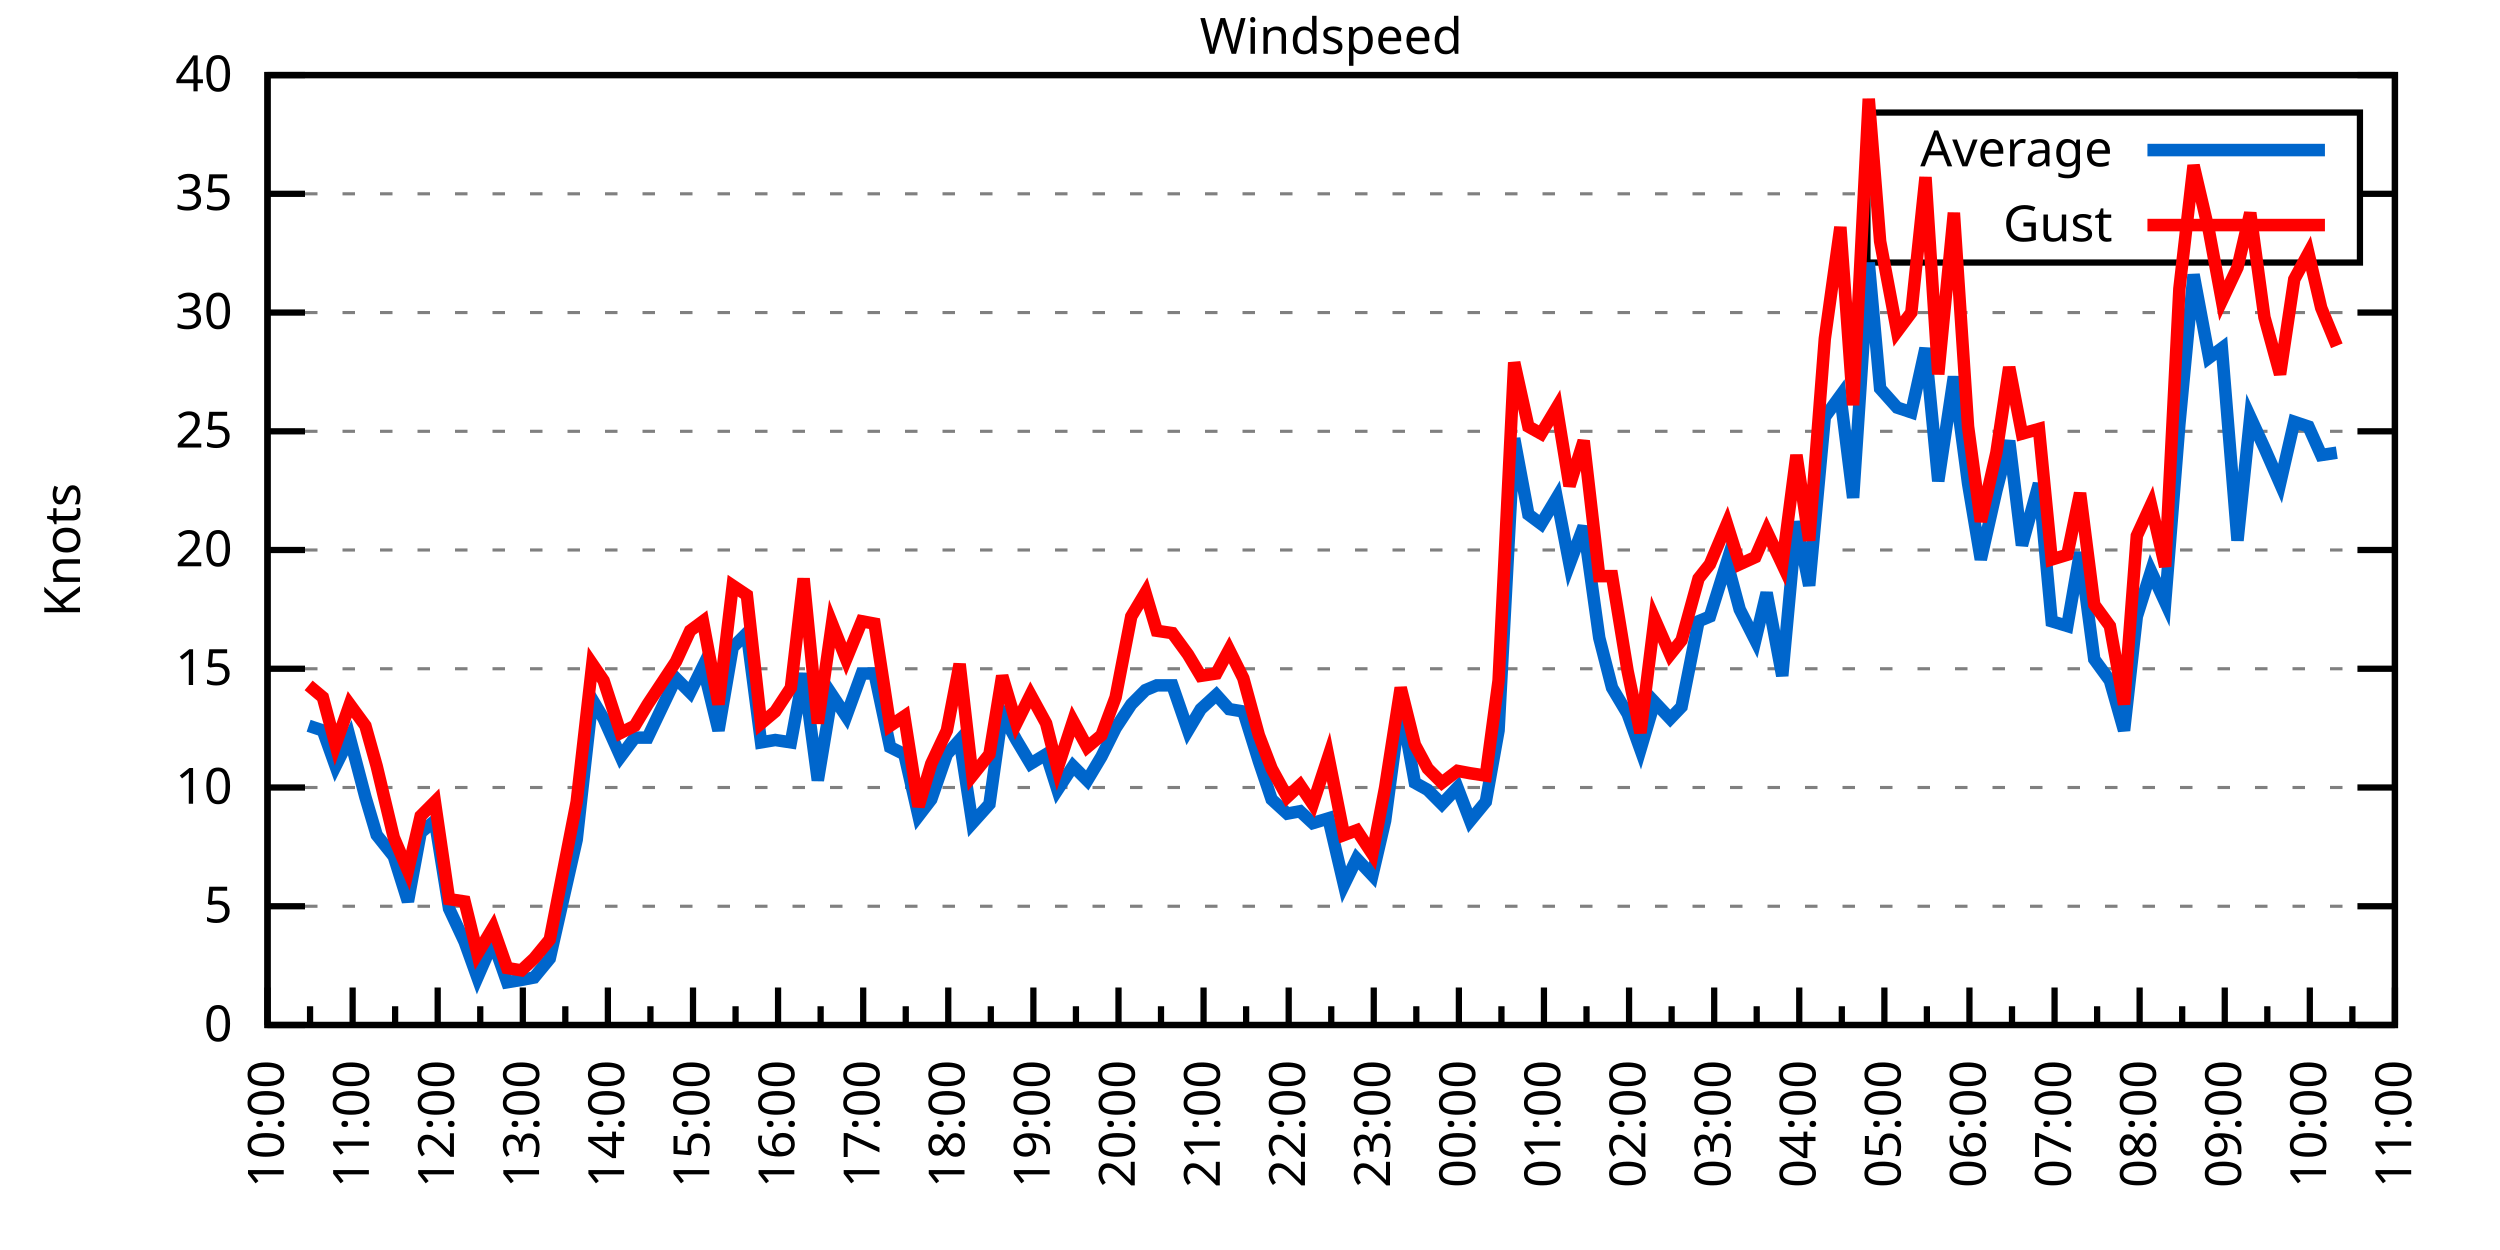
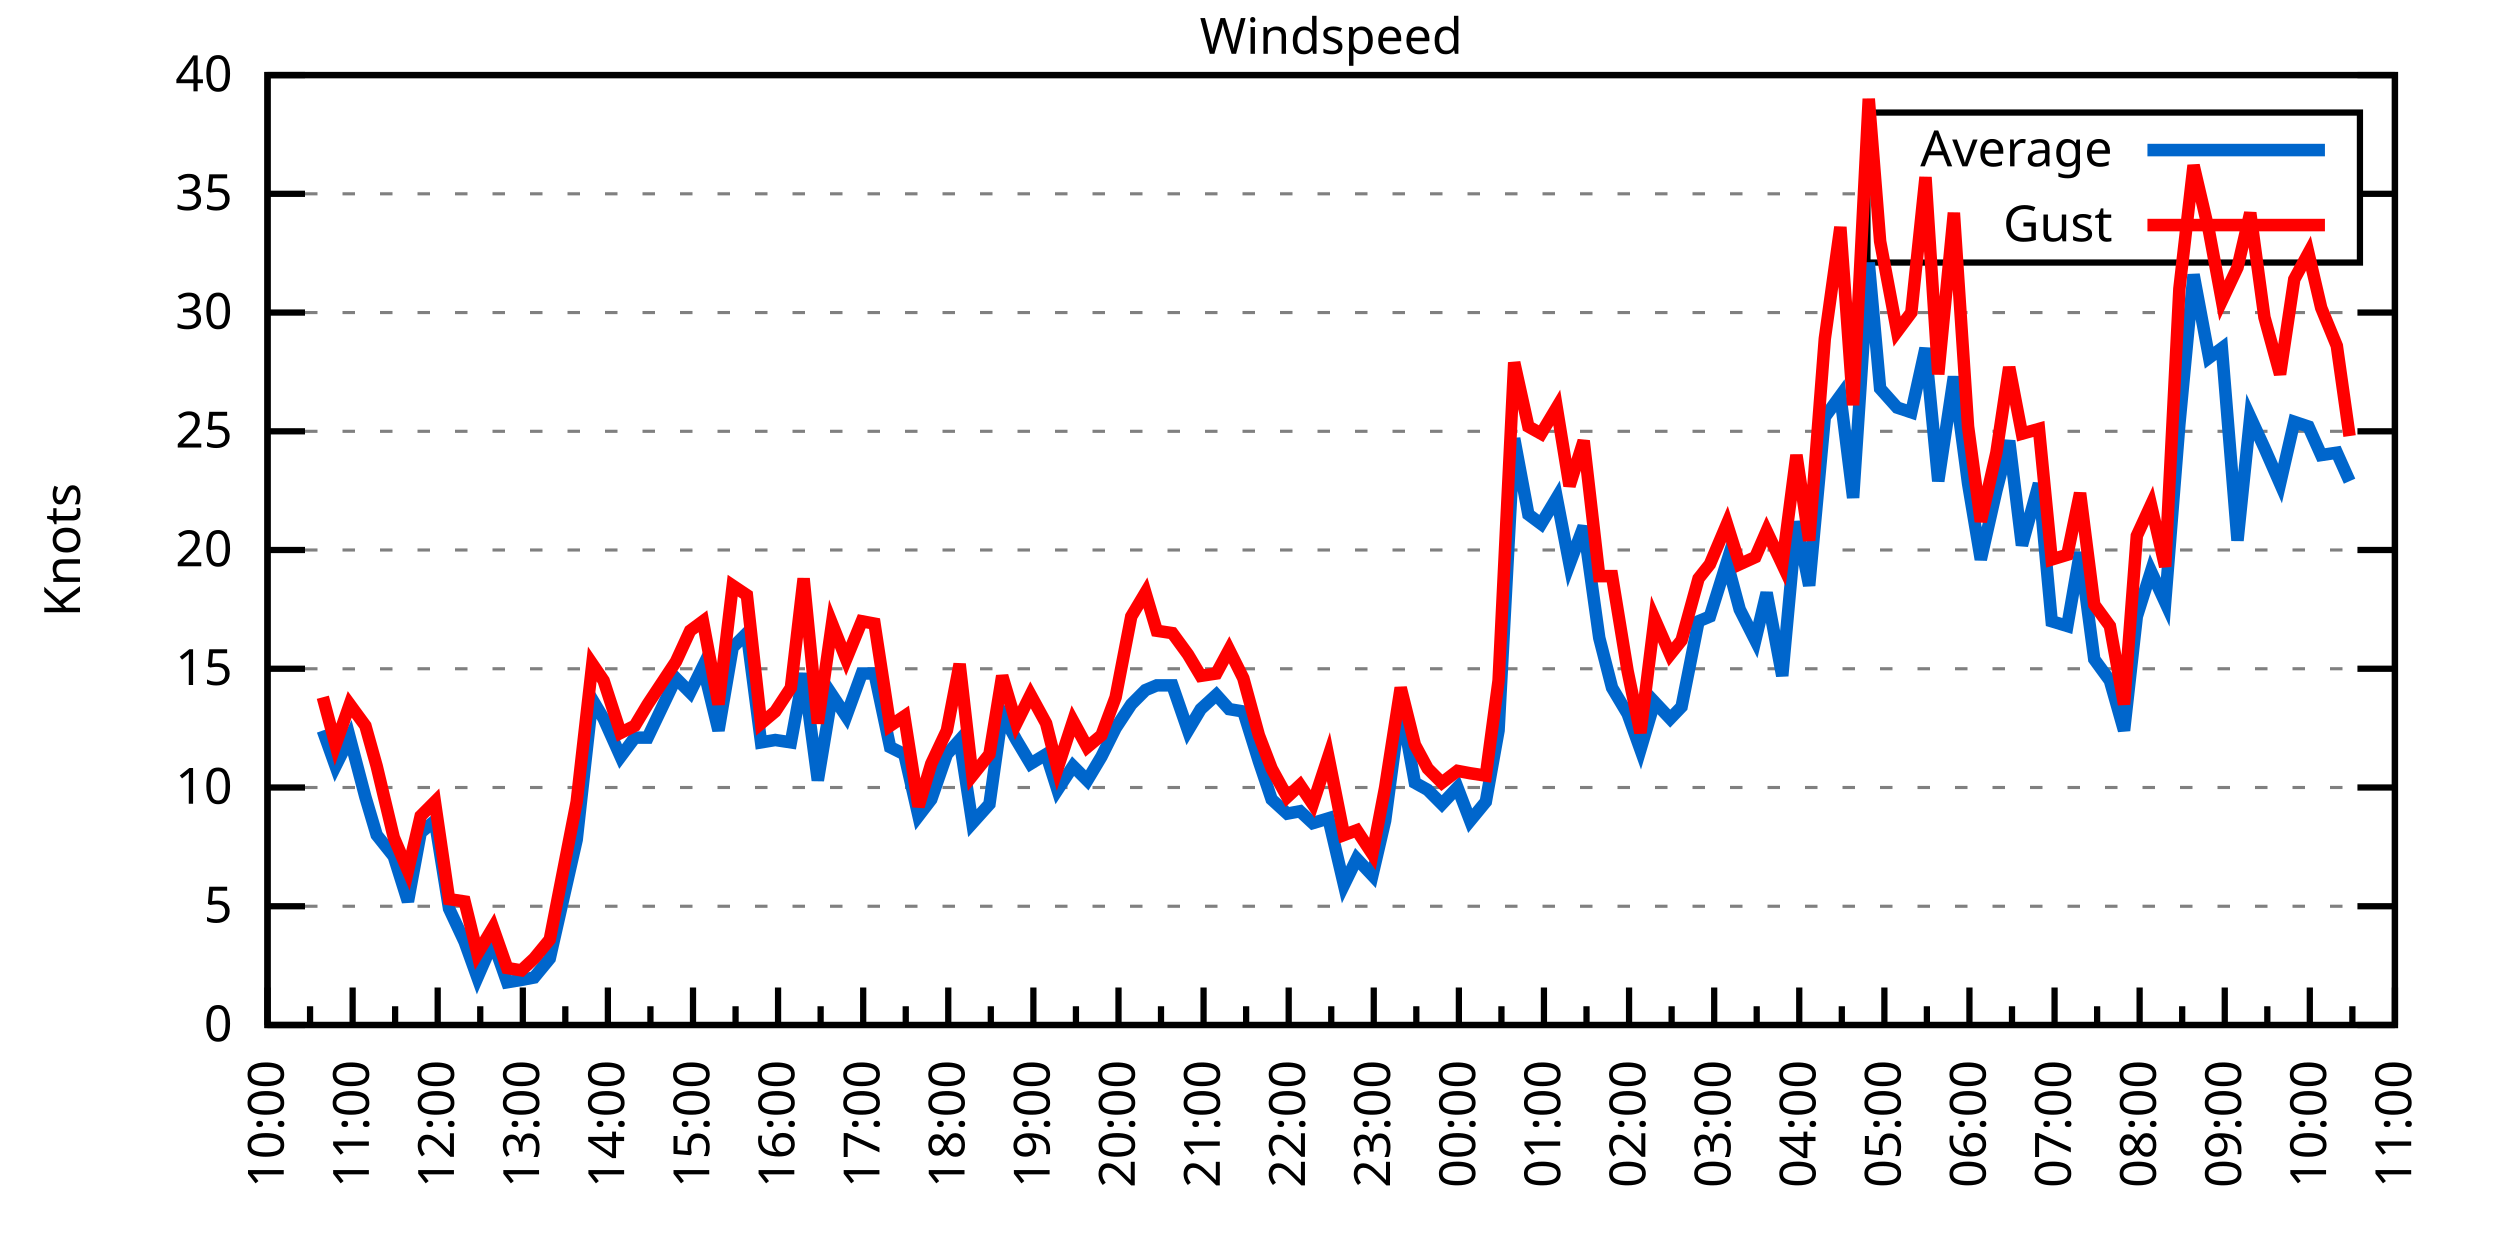
<svg xmlns="http://www.w3.org/2000/svg" xmlns:xlink="http://www.w3.org/1999/xlink" width="400" height="200" viewBox="0 0 400 200">
  <g id="gnuplot_canvas">
    <rect x="0" y="0" width="400" height="200" fill="none" />
    <defs>
      <circle id="gpDot" r="0.5" stroke-width="0.5" stroke="currentColor" />
      <path id="gpPt0" stroke-width="0.333" stroke="currentColor" d="M-1,0 h2 M0,-1 v2" />
      <path id="gpPt1" stroke-width="0.333" stroke="currentColor" d="M-1,-1 L1,1 M1,-1 L-1,1" />
      <path id="gpPt2" stroke-width="0.333" stroke="currentColor" d="M-1,0 L1,0 M0,-1 L0,1 M-1,-1 L1,1 M-1,1 L1,-1" />
      <rect id="gpPt3" stroke-width="0.333" stroke="currentColor" x="-1" y="-1" width="2" height="2" />
      <rect id="gpPt4" stroke-width="0.333" stroke="currentColor" fill="currentColor" x="-1" y="-1" width="2" height="2" />
      <circle id="gpPt5" stroke-width="0.333" stroke="currentColor" cx="0" cy="0" r="1" />
      <use xlink:href="#gpPt5" id="gpPt6" fill="currentColor" stroke="none" />
      <path id="gpPt7" stroke-width="0.333" stroke="currentColor" d="M0,-1.33 L-1.33,0.67 L1.33,0.67 z" />
      <use xlink:href="#gpPt7" id="gpPt8" fill="currentColor" stroke="none" />
      <use xlink:href="#gpPt7" id="gpPt9" stroke="currentColor" transform="rotate(180)" />
      <use xlink:href="#gpPt9" id="gpPt10" fill="currentColor" stroke="none" />
      <use xlink:href="#gpPt3" id="gpPt11" stroke="currentColor" transform="rotate(45)" />
      <use xlink:href="#gpPt11" id="gpPt12" fill="currentColor" stroke="none" />
      <path id="gpPt13" stroke-width="0.333" stroke="currentColor" d="M0,1.330 L1.265,0.411 L0.782,-1.067 L-0.782,-1.076 L-1.265,0.411 z" />
      <use xlink:href="#gpPt13" id="gpPt14" fill="currentColor" stroke="none" />
      <filter id="textbox" filterUnits="objectBoundingBox" x="0" y="0" height="1" width="1">
        <feFlood flood-color="white" flood-opacity="1" result="bgnd" />
        <feComposite in="SourceGraphic" in2="bgnd" operator="atop" />
      </filter>
      <filter id="greybox" filterUnits="objectBoundingBox" x="0" y="0" height="1" width="1">
        <feFlood flood-color="lightgrey" flood-opacity="1" result="grey" />
        <feComposite in="SourceGraphic" in2="grey" operator="atop" />
      </filter>
    </defs>
    <g fill="none" color="white" stroke="currentColor" stroke-width="1.00" stroke-linecap="butt" stroke-linejoin="miter">
</g>
    <g fill="none" color="black" stroke="currentColor" stroke-width="1.00" stroke-linecap="butt" stroke-linejoin="miter">
      <g stroke="none" shape-rendering="crispEdges">
        <polygon fill="rgb(255, 255, 255)" points="42.80,164.00 383.18,164.00 383.18,12.02 42.80,12.02 " />
      </g>
    </g>
    <g fill="none" color="black" stroke="currentColor" stroke-width="1.00" stroke-linecap="butt" stroke-linejoin="miter">
</g>
    <g fill="none" color="black" stroke="black" stroke-width="0.50" stroke-linecap="butt" stroke-linejoin="miter">
</g>
    <g fill="none" color="gray" stroke="currentColor" stroke-width="0.50" stroke-linecap="butt" stroke-linejoin="miter">
      <path stroke="gray" stroke-dasharray="2,4" class="gridline" d="M42.80,164.00 L383.19,164.00  " />
    </g>
    <g fill="none" color="gray" stroke="gray" stroke-width="1.00" stroke-linecap="butt" stroke-linejoin="miter">
</g>
    <g fill="none" color="black" stroke="currentColor" stroke-width="1.00" stroke-linecap="butt" stroke-linejoin="miter">
      <path stroke="black" d="M42.80,164.00 L48.80,164.00 M383.19,164.00 L377.19,164.00  " />
      <g transform="translate(37.20,166.60)" stroke="none" fill="black" font-family="Sans" font-size="8.00" text-anchor="end">
        <text>
          <tspan font-family="Sans"> 0</tspan>
        </text>
      </g>
    </g>
    <g fill="none" color="black" stroke="currentColor" stroke-width="1.00" stroke-linecap="butt" stroke-linejoin="miter">
</g>
    <g fill="none" color="black" stroke="black" stroke-width="0.50" stroke-linecap="butt" stroke-linejoin="miter">
</g>
    <g fill="none" color="gray" stroke="currentColor" stroke-width="0.50" stroke-linecap="butt" stroke-linejoin="miter">
      <path stroke="gray" stroke-dasharray="2,4" class="gridline" d="M42.80,145.00 L383.19,145.00  " />
    </g>
    <g fill="none" color="gray" stroke="gray" stroke-width="1.00" stroke-linecap="butt" stroke-linejoin="miter">
</g>
    <g fill="none" color="black" stroke="currentColor" stroke-width="1.00" stroke-linecap="butt" stroke-linejoin="miter">
      <path stroke="black" d="M42.80,145.00 L48.80,145.00 M383.19,145.00 L377.19,145.00  " />
      <g transform="translate(37.20,147.60)" stroke="none" fill="black" font-family="Sans" font-size="8.00" text-anchor="end">
        <text>
          <tspan font-family="Sans"> 5</tspan>
        </text>
      </g>
    </g>
    <g fill="none" color="black" stroke="currentColor" stroke-width="1.00" stroke-linecap="butt" stroke-linejoin="miter">
</g>
    <g fill="none" color="black" stroke="black" stroke-width="0.50" stroke-linecap="butt" stroke-linejoin="miter">
</g>
    <g fill="none" color="gray" stroke="currentColor" stroke-width="0.50" stroke-linecap="butt" stroke-linejoin="miter">
      <path stroke="gray" stroke-dasharray="2,4" class="gridline" d="M42.80,126.00 L383.19,126.00  " />
    </g>
    <g fill="none" color="gray" stroke="gray" stroke-width="1.00" stroke-linecap="butt" stroke-linejoin="miter">
</g>
    <g fill="none" color="black" stroke="currentColor" stroke-width="1.00" stroke-linecap="butt" stroke-linejoin="miter">
      <path stroke="black" d="M42.80,126.00 L48.80,126.00 M383.19,126.00 L377.19,126.00  " />
      <g transform="translate(37.20,128.60)" stroke="none" fill="black" font-family="Sans" font-size="8.00" text-anchor="end">
        <text>
          <tspan font-family="Sans"> 10</tspan>
        </text>
      </g>
    </g>
    <g fill="none" color="black" stroke="currentColor" stroke-width="1.00" stroke-linecap="butt" stroke-linejoin="miter">
</g>
    <g fill="none" color="black" stroke="black" stroke-width="0.50" stroke-linecap="butt" stroke-linejoin="miter">
</g>
    <g fill="none" color="gray" stroke="currentColor" stroke-width="0.50" stroke-linecap="butt" stroke-linejoin="miter">
      <path stroke="gray" stroke-dasharray="2,4" class="gridline" d="M42.80,107.00 L383.19,107.00  " />
    </g>
    <g fill="none" color="gray" stroke="gray" stroke-width="1.00" stroke-linecap="butt" stroke-linejoin="miter">
</g>
    <g fill="none" color="black" stroke="currentColor" stroke-width="1.00" stroke-linecap="butt" stroke-linejoin="miter">
      <path stroke="black" d="M42.80,107.00 L48.80,107.00 M383.19,107.00 L377.19,107.00  " />
      <g transform="translate(37.20,109.60)" stroke="none" fill="black" font-family="Sans" font-size="8.00" text-anchor="end">
        <text>
          <tspan font-family="Sans"> 15</tspan>
        </text>
      </g>
    </g>
    <g fill="none" color="black" stroke="currentColor" stroke-width="1.00" stroke-linecap="butt" stroke-linejoin="miter">
</g>
    <g fill="none" color="black" stroke="black" stroke-width="0.50" stroke-linecap="butt" stroke-linejoin="miter">
</g>
    <g fill="none" color="gray" stroke="currentColor" stroke-width="0.50" stroke-linecap="butt" stroke-linejoin="miter">
      <path stroke="gray" stroke-dasharray="2,4" class="gridline" d="M42.80,88.00 L383.19,88.00  " />
    </g>
    <g fill="none" color="gray" stroke="gray" stroke-width="1.00" stroke-linecap="butt" stroke-linejoin="miter">
</g>
    <g fill="none" color="black" stroke="currentColor" stroke-width="1.00" stroke-linecap="butt" stroke-linejoin="miter">
      <path stroke="black" d="M42.80,88.00 L48.80,88.00 M383.19,88.00 L377.19,88.00  " />
      <g transform="translate(37.20,90.60)" stroke="none" fill="black" font-family="Sans" font-size="8.00" text-anchor="end">
        <text>
          <tspan font-family="Sans"> 20</tspan>
        </text>
      </g>
    </g>
    <g fill="none" color="black" stroke="currentColor" stroke-width="1.00" stroke-linecap="butt" stroke-linejoin="miter">
</g>
    <g fill="none" color="black" stroke="black" stroke-width="0.50" stroke-linecap="butt" stroke-linejoin="miter">
</g>
    <g fill="none" color="gray" stroke="currentColor" stroke-width="0.50" stroke-linecap="butt" stroke-linejoin="miter">
      <path stroke="gray" stroke-dasharray="2,4" class="gridline" d="M42.80,69.01 L383.19,69.01  " />
    </g>
    <g fill="none" color="gray" stroke="gray" stroke-width="1.00" stroke-linecap="butt" stroke-linejoin="miter">
</g>
    <g fill="none" color="black" stroke="currentColor" stroke-width="1.00" stroke-linecap="butt" stroke-linejoin="miter">
      <path stroke="black" d="M42.80,69.01 L48.80,69.01 M383.19,69.01 L377.19,69.01  " />
      <g transform="translate(37.20,71.61)" stroke="none" fill="black" font-family="Sans" font-size="8.00" text-anchor="end">
        <text>
          <tspan font-family="Sans"> 25</tspan>
        </text>
      </g>
    </g>
    <g fill="none" color="black" stroke="currentColor" stroke-width="1.00" stroke-linecap="butt" stroke-linejoin="miter">
</g>
    <g fill="none" color="black" stroke="black" stroke-width="0.50" stroke-linecap="butt" stroke-linejoin="miter">
</g>
    <g fill="none" color="gray" stroke="currentColor" stroke-width="0.50" stroke-linecap="butt" stroke-linejoin="miter">
      <path stroke="gray" stroke-dasharray="2,4" class="gridline" d="M42.80,50.01 L383.19,50.01  " />
    </g>
    <g fill="none" color="gray" stroke="gray" stroke-width="1.00" stroke-linecap="butt" stroke-linejoin="miter">
</g>
    <g fill="none" color="black" stroke="currentColor" stroke-width="1.00" stroke-linecap="butt" stroke-linejoin="miter">
      <path stroke="black" d="M42.80,50.01 L48.80,50.01 M383.19,50.01 L377.19,50.01  " />
      <g transform="translate(37.20,52.61)" stroke="none" fill="black" font-family="Sans" font-size="8.00" text-anchor="end">
        <text>
          <tspan font-family="Sans"> 30</tspan>
        </text>
      </g>
    </g>
    <g fill="none" color="black" stroke="currentColor" stroke-width="1.00" stroke-linecap="butt" stroke-linejoin="miter">
</g>
    <g fill="none" color="black" stroke="black" stroke-width="0.50" stroke-linecap="butt" stroke-linejoin="miter">
</g>
    <g fill="none" color="gray" stroke="currentColor" stroke-width="0.50" stroke-linecap="butt" stroke-linejoin="miter">
      <path stroke="gray" stroke-dasharray="2,4" class="gridline" d="M42.80,31.01 L298.79,31.01 M377.59,31.01 L383.19,31.01  " />
    </g>
    <g fill="none" color="gray" stroke="gray" stroke-width="1.00" stroke-linecap="butt" stroke-linejoin="miter">
</g>
    <g fill="none" color="black" stroke="currentColor" stroke-width="1.00" stroke-linecap="butt" stroke-linejoin="miter">
      <path stroke="black" d="M42.80,31.01 L48.80,31.01 M383.19,31.01 L377.19,31.01  " />
      <g transform="translate(37.20,33.61)" stroke="none" fill="black" font-family="Sans" font-size="8.00" text-anchor="end">
        <text>
          <tspan font-family="Sans"> 35</tspan>
        </text>
      </g>
    </g>
    <g fill="none" color="black" stroke="currentColor" stroke-width="1.00" stroke-linecap="butt" stroke-linejoin="miter">
</g>
    <g fill="none" color="black" stroke="black" stroke-width="0.50" stroke-linecap="butt" stroke-linejoin="miter">
</g>
    <g fill="none" color="gray" stroke="currentColor" stroke-width="0.50" stroke-linecap="butt" stroke-linejoin="miter">
      <path stroke="gray" stroke-dasharray="2,4" class="gridline" d="M42.80,12.01 L383.19,12.01  " />
    </g>
    <g fill="none" color="gray" stroke="gray" stroke-width="1.00" stroke-linecap="butt" stroke-linejoin="miter">
</g>
    <g fill="none" color="black" stroke="currentColor" stroke-width="1.00" stroke-linecap="butt" stroke-linejoin="miter">
      <path stroke="black" d="M42.80,12.01 L48.80,12.01 M383.19,12.01 L377.19,12.01  " />
      <g transform="translate(37.20,14.61)" stroke="none" fill="black" font-family="Sans" font-size="8.00" text-anchor="end">
        <text>
          <tspan font-family="Sans"> 40</tspan>
        </text>
      </g>
    </g>
    <g fill="none" color="black" stroke="currentColor" stroke-width="1.00" stroke-linecap="butt" stroke-linejoin="miter">
      <path stroke="black" d="M42.80,164.00 L42.80,158.00  " />
      <g transform="translate(45.40,169.60) rotate(270)" stroke="none" fill="black" font-family="Sans" font-size="8.00" text-anchor="end">
        <text>
          <tspan font-family="Sans">10:00</tspan>
        </text>
      </g>
    </g>
    <g fill="none" color="black" stroke="currentColor" stroke-width="1.00" stroke-linecap="butt" stroke-linejoin="miter">
      <path stroke="black" d="M49.61,164.00 L49.61,161.00 M56.42,164.00 L56.42,158.00  " />
      <g transform="translate(59.02,169.60) rotate(270)" stroke="none" fill="black" font-family="Sans" font-size="8.00" text-anchor="end">
        <text>
          <tspan font-family="Sans">11:00</tspan>
        </text>
      </g>
    </g>
    <g fill="none" color="black" stroke="currentColor" stroke-width="1.00" stroke-linecap="butt" stroke-linejoin="miter">
      <path stroke="black" d="M63.22,164.00 L63.22,161.00 M70.03,164.00 L70.03,158.00  " />
      <g transform="translate(72.63,169.60) rotate(270)" stroke="none" fill="black" font-family="Sans" font-size="8.00" text-anchor="end">
        <text>
          <tspan font-family="Sans">12:00</tspan>
        </text>
      </g>
    </g>
    <g fill="none" color="black" stroke="currentColor" stroke-width="1.00" stroke-linecap="butt" stroke-linejoin="miter">
      <path stroke="black" d="M76.84,164.00 L76.84,161.00 M83.65,164.00 L83.65,158.00  " />
      <g transform="translate(86.25,169.60) rotate(270)" stroke="none" fill="black" font-family="Sans" font-size="8.00" text-anchor="end">
        <text>
          <tspan font-family="Sans">13:00</tspan>
        </text>
      </g>
    </g>
    <g fill="none" color="black" stroke="currentColor" stroke-width="1.00" stroke-linecap="butt" stroke-linejoin="miter">
      <path stroke="black" d="M90.45,164.00 L90.45,161.00 M97.26,164.00 L97.26,158.00  " />
      <g transform="translate(99.86,169.60) rotate(270)" stroke="none" fill="black" font-family="Sans" font-size="8.00" text-anchor="end">
        <text>
          <tspan font-family="Sans">14:00</tspan>
        </text>
      </g>
    </g>
    <g fill="none" color="black" stroke="currentColor" stroke-width="1.00" stroke-linecap="butt" stroke-linejoin="miter">
      <path stroke="black" d="M104.07,164.00 L104.07,161.00 M110.88,164.00 L110.88,158.00  " />
      <g transform="translate(113.48,169.60) rotate(270)" stroke="none" fill="black" font-family="Sans" font-size="8.00" text-anchor="end">
        <text>
          <tspan font-family="Sans">15:00</tspan>
        </text>
      </g>
    </g>
    <g fill="none" color="black" stroke="currentColor" stroke-width="1.00" stroke-linecap="butt" stroke-linejoin="miter">
      <path stroke="black" d="M117.69,164.00 L117.69,161.00 M124.49,164.00 L124.49,158.00  " />
      <g transform="translate(127.09,169.60) rotate(270)" stroke="none" fill="black" font-family="Sans" font-size="8.00" text-anchor="end">
        <text>
          <tspan font-family="Sans">16:00</tspan>
        </text>
      </g>
    </g>
    <g fill="none" color="black" stroke="currentColor" stroke-width="1.00" stroke-linecap="butt" stroke-linejoin="miter">
      <path stroke="black" d="M131.30,164.00 L131.30,161.00 M138.11,164.00 L138.11,158.00  " />
      <g transform="translate(140.71,169.60) rotate(270)" stroke="none" fill="black" font-family="Sans" font-size="8.00" text-anchor="end">
        <text>
          <tspan font-family="Sans">17:00</tspan>
        </text>
      </g>
    </g>
    <g fill="none" color="black" stroke="currentColor" stroke-width="1.00" stroke-linecap="butt" stroke-linejoin="miter">
      <path stroke="black" d="M144.92,164.00 L144.92,161.00 M151.72,164.00 L151.72,158.00  " />
      <g transform="translate(154.32,169.60) rotate(270)" stroke="none" fill="black" font-family="Sans" font-size="8.00" text-anchor="end">
        <text>
          <tspan font-family="Sans">18:00</tspan>
        </text>
      </g>
    </g>
    <g fill="none" color="black" stroke="currentColor" stroke-width="1.00" stroke-linecap="butt" stroke-linejoin="miter">
      <path stroke="black" d="M158.53,164.00 L158.53,161.00 M165.34,164.00 L165.34,158.00  " />
      <g transform="translate(167.94,169.60) rotate(270)" stroke="none" fill="black" font-family="Sans" font-size="8.00" text-anchor="end">
        <text>
          <tspan font-family="Sans">19:00</tspan>
        </text>
      </g>
    </g>
    <g fill="none" color="black" stroke="currentColor" stroke-width="1.00" stroke-linecap="butt" stroke-linejoin="miter">
      <path stroke="black" d="M172.15,164.00 L172.15,161.00 M178.96,164.00 L178.96,158.00  " />
      <g transform="translate(181.56,169.60) rotate(270)" stroke="none" fill="black" font-family="Sans" font-size="8.00" text-anchor="end">
        <text>
          <tspan font-family="Sans">20:00</tspan>
        </text>
      </g>
    </g>
    <g fill="none" color="black" stroke="currentColor" stroke-width="1.00" stroke-linecap="butt" stroke-linejoin="miter">
      <path stroke="black" d="M185.76,164.00 L185.76,161.00 M192.57,164.00 L192.57,158.00  " />
      <g transform="translate(195.17,169.60) rotate(270)" stroke="none" fill="black" font-family="Sans" font-size="8.00" text-anchor="end">
        <text>
          <tspan font-family="Sans">21:00</tspan>
        </text>
      </g>
    </g>
    <g fill="none" color="black" stroke="currentColor" stroke-width="1.00" stroke-linecap="butt" stroke-linejoin="miter">
      <path stroke="black" d="M199.38,164.00 L199.38,161.00 M206.19,164.00 L206.19,158.00  " />
      <g transform="translate(208.79,169.60) rotate(270)" stroke="none" fill="black" font-family="Sans" font-size="8.00" text-anchor="end">
        <text>
          <tspan font-family="Sans">22:00</tspan>
        </text>
      </g>
    </g>
    <g fill="none" color="black" stroke="currentColor" stroke-width="1.00" stroke-linecap="butt" stroke-linejoin="miter">
      <path stroke="black" d="M213.00,164.00 L213.00,161.00 M219.80,164.00 L219.80,158.00  " />
      <g transform="translate(222.40,169.60) rotate(270)" stroke="none" fill="black" font-family="Sans" font-size="8.00" text-anchor="end">
        <text>
          <tspan font-family="Sans">23:00</tspan>
        </text>
      </g>
    </g>
    <g fill="none" color="black" stroke="currentColor" stroke-width="1.00" stroke-linecap="butt" stroke-linejoin="miter">
      <path stroke="black" d="M226.61,164.00 L226.61,161.00 M233.42,164.00 L233.42,158.00  " />
      <g transform="translate(236.02,169.60) rotate(270)" stroke="none" fill="black" font-family="Sans" font-size="8.00" text-anchor="end">
        <text>
          <tspan font-family="Sans">00:00</tspan>
        </text>
      </g>
    </g>
    <g fill="none" color="black" stroke="currentColor" stroke-width="1.00" stroke-linecap="butt" stroke-linejoin="miter">
      <path stroke="black" d="M240.23,164.00 L240.23,161.00 M247.03,164.00 L247.03,158.00  " />
      <g transform="translate(249.63,169.60) rotate(270)" stroke="none" fill="black" font-family="Sans" font-size="8.00" text-anchor="end">
        <text>
          <tspan font-family="Sans">01:00</tspan>
        </text>
      </g>
    </g>
    <g fill="none" color="black" stroke="currentColor" stroke-width="1.00" stroke-linecap="butt" stroke-linejoin="miter">
      <path stroke="black" d="M253.84,164.00 L253.84,161.00 M260.65,164.00 L260.65,158.00  " />
      <g transform="translate(263.25,169.60) rotate(270)" stroke="none" fill="black" font-family="Sans" font-size="8.00" text-anchor="end">
        <text>
          <tspan font-family="Sans">02:00</tspan>
        </text>
      </g>
    </g>
    <g fill="none" color="black" stroke="currentColor" stroke-width="1.00" stroke-linecap="butt" stroke-linejoin="miter">
      <path stroke="black" d="M267.46,164.00 L267.46,161.00 M274.27,164.00 L274.27,158.00  " />
      <g transform="translate(276.87,169.60) rotate(270)" stroke="none" fill="black" font-family="Sans" font-size="8.00" text-anchor="end">
        <text>
          <tspan font-family="Sans">03:00</tspan>
        </text>
      </g>
    </g>
    <g fill="none" color="black" stroke="currentColor" stroke-width="1.00" stroke-linecap="butt" stroke-linejoin="miter">
      <path stroke="black" d="M281.07,164.00 L281.07,161.00 M287.88,164.00 L287.88,158.00  " />
      <g transform="translate(290.48,169.60) rotate(270)" stroke="none" fill="black" font-family="Sans" font-size="8.00" text-anchor="end">
        <text>
          <tspan font-family="Sans">04:00</tspan>
        </text>
      </g>
    </g>
    <g fill="none" color="black" stroke="currentColor" stroke-width="1.00" stroke-linecap="butt" stroke-linejoin="miter">
      <path stroke="black" d="M294.69,164.00 L294.69,161.00 M301.50,164.00 L301.50,158.00  " />
      <g transform="translate(304.10,169.60) rotate(270)" stroke="none" fill="black" font-family="Sans" font-size="8.00" text-anchor="end">
        <text>
          <tspan font-family="Sans">05:00</tspan>
        </text>
      </g>
    </g>
    <g fill="none" color="black" stroke="currentColor" stroke-width="1.00" stroke-linecap="butt" stroke-linejoin="miter">
      <path stroke="black" d="M308.30,164.00 L308.30,161.00 M315.11,164.00 L315.11,158.00  " />
      <g transform="translate(317.71,169.60) rotate(270)" stroke="none" fill="black" font-family="Sans" font-size="8.00" text-anchor="end">
        <text>
          <tspan font-family="Sans">06:00</tspan>
        </text>
      </g>
    </g>
    <g fill="none" color="black" stroke="currentColor" stroke-width="1.00" stroke-linecap="butt" stroke-linejoin="miter">
      <path stroke="black" d="M321.92,164.00 L321.92,161.00 M328.73,164.00 L328.73,158.00  " />
      <g transform="translate(331.33,169.60) rotate(270)" stroke="none" fill="black" font-family="Sans" font-size="8.00" text-anchor="end">
        <text>
          <tspan font-family="Sans">07:00</tspan>
        </text>
      </g>
    </g>
    <g fill="none" color="black" stroke="currentColor" stroke-width="1.00" stroke-linecap="butt" stroke-linejoin="miter">
      <path stroke="black" d="M335.54,164.00 L335.54,161.00 M342.34,164.00 L342.34,158.00  " />
      <g transform="translate(344.94,169.60) rotate(270)" stroke="none" fill="black" font-family="Sans" font-size="8.00" text-anchor="end">
        <text>
          <tspan font-family="Sans">08:00</tspan>
        </text>
      </g>
    </g>
    <g fill="none" color="black" stroke="currentColor" stroke-width="1.00" stroke-linecap="butt" stroke-linejoin="miter">
      <path stroke="black" d="M349.15,164.00 L349.15,161.00 M355.96,164.00 L355.96,158.00  " />
      <g transform="translate(358.56,169.60) rotate(270)" stroke="none" fill="black" font-family="Sans" font-size="8.00" text-anchor="end">
        <text>
          <tspan font-family="Sans">09:00</tspan>
        </text>
      </g>
    </g>
    <g fill="none" color="black" stroke="currentColor" stroke-width="1.00" stroke-linecap="butt" stroke-linejoin="miter">
      <path stroke="black" d="M362.77,164.00 L362.77,161.00 M369.57,164.00 L369.57,158.00  " />
      <g transform="translate(372.17,169.60) rotate(270)" stroke="none" fill="black" font-family="Sans" font-size="8.00" text-anchor="end">
        <text>
          <tspan font-family="Sans">10:00</tspan>
        </text>
      </g>
    </g>
    <g fill="none" color="black" stroke="currentColor" stroke-width="1.00" stroke-linecap="butt" stroke-linejoin="miter">
      <path stroke="black" d="M376.38,164.00 L376.38,161.00 M383.19,164.00 L383.19,158.00  " />
      <g transform="translate(385.79,169.60) rotate(270)" stroke="none" fill="black" font-family="Sans" font-size="8.00" text-anchor="end">
        <text>
          <tspan font-family="Sans">11:00</tspan>
        </text>
      </g>
    </g>
    <g fill="none" color="black" stroke="currentColor" stroke-width="1.00" stroke-linecap="butt" stroke-linejoin="miter">
</g>
    <g fill="none" color="black" stroke="currentColor" stroke-width="1.00" stroke-linecap="butt" stroke-linejoin="miter">
      <path stroke="black" d="M42.80,12.01 L42.80,164.00 L383.19,164.00 L383.19,12.01 L42.80,12.01 Z  " />
    </g>
    <g fill="none" color="black" stroke="currentColor" stroke-width="1.00" stroke-linecap="butt" stroke-linejoin="miter">
      <g transform="translate(12.80,88.01) rotate(270)" stroke="none" fill="black" font-family="Sans" font-size="8.00" text-anchor="middle">
        <text>
          <tspan font-family="Sans">Knots</tspan>
        </text>
      </g>
    </g>
    <g fill="none" color="black" stroke="currentColor" stroke-width="1.00" stroke-linecap="butt" stroke-linejoin="miter">
</g>
    <g fill="none" color="black" stroke="currentColor" stroke-width="1.00" stroke-linecap="butt" stroke-linejoin="miter">
      <path stroke="black" d="M298.79,42.01 L298.79,18.01 L377.59,18.01 L377.59,42.01 L298.79,42.01 Z  " />
    </g>
    <g id="Windspeed_plot_1">
      <g fill="none" color="white" stroke="black" stroke-width="2.00" stroke-linecap="butt" stroke-linejoin="miter">
</g>
      <g fill="none" color="black" stroke="currentColor" stroke-width="2.00" stroke-linecap="butt" stroke-linejoin="miter">
        <g transform="translate(337.99,26.61)" stroke="none" fill="black" font-family="Sans" font-size="8.00" text-anchor="end">
          <text>
            <tspan font-family="Sans">Average</tspan>
          </text>
        </g>
      </g>
      <g fill="none" color="black" stroke="currentColor" stroke-width="2.00" stroke-linecap="butt" stroke-linejoin="miter">
-         <path stroke="rgb(  0, 102, 204)" d="M343.59,24.01 L371.99,24.01 M49.38,116.12 L51.65,116.88 L53.69,122.58 L55.96,118.02 L58.46,127.52 L60.27,133.60   L63.00,137.02 L65.27,144.24 L67.31,133.22 L69.58,131.32 L71.85,145.38 L74.34,150.70 L76.39,156.40 L78.88,150.70   L81.15,157.16 L83.42,156.78 L85.46,156.40 L87.96,153.36 L92.27,134.36 L94.77,111.94 L96.58,114.98 L99.30,121.06   L101.57,118.02 L103.62,118.02 L108.15,108.52 L110.42,110.80 L112.47,106.62 L114.96,116.88 L117.23,103.58 L119.50,101.30   L121.77,118.78 L124.04,118.40 L126.54,118.78 L128.58,107.76 L130.85,124.86 L133.12,111.18 L135.39,114.60 L137.88,107.76   L139.92,107.76 L142.42,119.54 L144.69,120.68 L146.96,130.56 L149.00,127.90 L151.50,120.68 L153.54,118.40 L155.58,131.70   L158.31,128.66 L160.35,114.22 L162.62,118.40 L164.89,122.20 L167.38,120.68 L169.20,126.38 L171.69,122.58 L173.96,124.86   L176.23,121.06 L178.50,116.50 L181.00,112.70 L183.27,110.42 L185.08,109.66 L187.58,109.66 L190.08,116.88 L192.12,113.46   L194.61,111.18 L196.66,113.46 L198.93,113.84 L201.42,121.82 L203.46,127.90 L205.96,130.18 L208.00,129.80 L210.04,131.70   L212.54,130.94 L215.04,141.58 L217.08,137.40 L219.58,140.06 L221.62,131.32 L224.11,112.70 L226.38,125.24 L228.43,126.38   L230.70,128.66 L233.19,126.00 L235.23,131.32 L237.73,128.28 L239.77,116.88 L242.27,70.15 L244.54,82.31 L246.58,83.83   L249.08,79.65 L251.12,90.28 L253.39,84.21 L255.88,102.06 L257.93,110.04 L260.42,114.22 L262.47,119.92 L264.73,112.32   L267.23,114.98 L269.05,113.08 L271.77,99.40 L273.58,98.64 L276.31,89.90 L278.35,97.50 L280.85,102.44 L282.66,94.84   L285.16,108.14 L287.43,83.45 L289.47,93.70 L291.97,66.73 L294.46,63.31 L296.50,79.65 L299.00,42.03 L300.82,62.17   L303.54,65.21 L305.81,65.97 L308.08,55.71 L310.12,76.99 L312.62,60.27 L314.89,77.37 L316.93,89.52 L319.42,78.51   L321.47,70.53 L323.51,87.25 L326.23,77.37 L328.27,99.40 L330.77,100.16 L332.81,88.38 L335.08,105.48 L337.58,108.90   L339.85,116.88 L341.89,98.64 L344.16,91.42 L346.43,96.36 L348.70,67.87 L350.97,43.93 L353.46,57.23 L355.50,55.71   L358.00,86.49 L360.04,66.73 L362.31,71.67 L364.81,77.37 L367.08,67.49 L369.35,68.25 L371.39,72.81 L373.89,72.43    " />
+         <path stroke="rgb(  0, 102, 204)" d="M343.59,24.01 L371.99,24.01 M51.65,116.88 L53.69,122.58 L55.96,118.02 L58.46,127.52 L60.27,133.60 L63.00,137.02   L65.27,144.24 L67.31,133.22 L69.58,131.32 L71.85,145.38 L74.34,150.70 L76.39,156.40 L78.88,150.70 L81.15,157.16   L83.42,156.78 L85.46,156.40 L87.96,153.36 L92.27,134.36 L94.77,111.94 L96.58,114.98 L99.30,121.06 L101.57,118.02   L103.62,118.02 L108.15,108.52 L110.42,110.80 L112.47,106.62 L114.96,116.88 L117.23,103.58 L119.50,101.30 L121.77,118.78   L124.04,118.40 L126.54,118.78 L128.58,107.76 L130.85,124.86 L133.12,111.18 L135.39,114.60 L137.88,107.76 L139.92,107.76   L142.42,119.54 L144.69,120.68 L146.96,130.56 L149.00,127.90 L151.50,120.68 L153.54,118.40 L155.58,131.70 L158.31,128.66   L160.35,114.22 L162.62,118.40 L164.89,122.20 L167.38,120.68 L169.20,126.38 L171.69,122.58 L173.96,124.86 L176.23,121.06   L178.50,116.50 L181.00,112.70 L183.27,110.42 L185.08,109.66 L187.58,109.66 L190.08,116.88 L192.12,113.46 L194.61,111.18   L196.66,113.46 L198.93,113.84 L201.42,121.82 L203.46,127.90 L205.96,130.18 L208.00,129.80 L210.04,131.70 L212.54,130.94   L215.04,141.58 L217.08,137.40 L219.58,140.06 L221.62,131.32 L224.11,112.70 L226.38,125.24 L228.43,126.38 L230.70,128.66   L233.19,126.00 L235.23,131.32 L237.73,128.28 L239.77,116.88 L242.27,70.15 L244.54,82.31 L246.58,83.83 L249.08,79.65   L251.12,90.28 L253.39,84.21 L255.88,102.06 L257.93,110.04 L260.42,114.22 L262.47,119.92 L264.73,112.32 L267.23,114.98   L269.05,113.08 L271.77,99.40 L273.58,98.64 L276.31,89.90 L278.35,97.50 L280.85,102.44 L282.66,94.84 L285.16,108.14   L287.43,83.45 L289.47,93.70 L291.97,66.73 L294.46,63.31 L296.50,79.65 L299.00,42.03 L300.82,62.17 L303.54,65.21   L305.81,65.97 L308.08,55.71 L310.12,76.99 L312.62,60.27 L314.89,77.37 L316.93,89.52 L319.42,78.51 L321.47,70.53   L323.51,87.25 L326.23,77.37 L328.27,99.40 L330.77,100.16 L332.81,88.38 L335.08,105.48 L337.58,108.90 L339.85,116.88   L341.89,98.64 L344.16,91.42 L346.43,96.36 L348.70,67.87 L350.97,43.93 L353.46,57.23 L355.50,55.71 L358.00,86.49   L360.04,66.73 L362.31,71.67 L364.81,77.37 L367.08,67.49 L369.35,68.25 L371.39,72.81 L373.89,72.43 L375.93,76.99    " />
      </g>
    </g>
    <g id="Windspeed_plot_2">
      <g fill="none" color="black" stroke="currentColor" stroke-width="2.00" stroke-linecap="butt" stroke-linejoin="miter">
        <g transform="translate(337.99,38.61)" stroke="none" fill="black" font-family="Sans" font-size="8.00" text-anchor="end">
          <text>
            <tspan font-family="Sans">Gust</tspan>
          </text>
        </g>
      </g>
      <g fill="none" color="black" stroke="currentColor" stroke-width="2.00" stroke-linecap="butt" stroke-linejoin="miter">
-         <path stroke="rgb(255,   0,   0)" d="M343.59,36.01 L371.99,36.01 M49.38,109.66 L51.65,111.56 L53.69,119.16 L55.96,112.70 L58.46,116.12 L60.27,122.58   L63.00,133.98 L65.27,139.30 L67.31,130.56 L69.58,128.28 L71.85,143.86 L74.34,144.24 L76.39,152.60 L78.88,148.42   L81.15,154.88 L83.42,155.26 L85.46,153.36 L87.96,150.32 L92.27,128.28 L94.77,106.24 L96.58,108.90 L99.30,117.26   L101.57,116.12 L103.62,112.70 L108.15,105.86 L110.42,100.92 L112.47,99.40 L114.96,112.70 L117.23,93.70 L119.50,95.22   L121.77,115.74 L124.04,113.84 L126.54,110.04 L128.58,92.56 L130.85,115.74 L133.12,99.78 L135.39,105.48 L137.88,99.40   L139.92,99.78 L142.42,116.12 L144.69,114.60 L146.96,129.04 L149.00,122.20 L151.50,116.88 L153.54,106.24 L155.58,124.10   L158.31,120.68 L160.35,108.14 L162.62,115.74 L164.89,111.18 L167.38,115.74 L169.20,122.96 L171.69,115.36 L173.96,119.54   L176.23,117.64 L178.50,111.56 L181.00,98.64 L183.27,94.84 L185.08,100.92 L187.58,101.30 L190.08,104.72 L192.12,108.14   L194.61,107.76 L196.66,103.96 L198.93,108.52 L201.42,117.64 L203.46,122.96 L205.96,127.52 L208.00,125.62 L210.04,128.66   L212.54,121.06 L215.04,133.60 L217.08,132.84 L219.58,136.64 L221.62,126.00 L224.11,110.04 L226.38,119.16 L228.43,122.96   L230.70,125.24 L233.19,123.34 L235.23,123.72 L237.73,124.10 L239.77,108.90 L242.27,57.99 L244.54,68.25 L246.58,69.39   L249.08,65.21 L251.12,77.75 L253.39,70.53 L255.88,92.18 L257.93,92.18 L260.42,107.38 L262.47,117.26 L264.73,99.02   L267.23,104.72 L269.05,102.44 L271.77,92.56 L273.58,90.28 L276.31,83.83 L278.35,90.28 L280.85,89.14 L282.66,84.97   L285.16,90.28 L287.43,72.81 L289.47,86.49 L291.97,54.19 L294.46,36.33 L296.50,64.83 L299.00,15.81 L300.82,38.61   L303.54,53.05 L305.81,50.01 L308.08,28.35 L310.12,59.89 L312.62,34.05 L314.89,68.25 L316.93,83.45 L319.42,72.43   L321.47,58.75 L323.51,69.39 L326.23,68.63 L328.27,89.52 L330.77,88.76 L332.81,78.89 L335.08,96.74 L337.58,100.16   L339.85,112.70 L341.89,85.73 L344.16,80.79 L346.43,90.66 L348.70,46.21 L350.97,26.45 L353.46,37.09 L355.50,48.11   L358.00,42.79 L360.04,34.05 L362.31,50.77 L364.81,59.89 L367.08,44.69 L369.35,40.51 L371.39,49.25 L373.89,55.33    " />
+         <path stroke="rgb(255,   0,   0)" d="M343.59,36.01 L371.99,36.01 M51.65,111.56 L53.69,119.16 L55.96,112.70 L58.46,116.12 L60.27,122.58 L63.00,133.98   L65.27,139.30 L67.31,130.56 L69.58,128.28 L71.85,143.86 L74.34,144.24 L76.39,152.60 L78.88,148.42 L81.15,154.88   L83.42,155.26 L85.46,153.36 L87.96,150.32 L92.27,128.28 L94.77,106.24 L96.58,108.90 L99.30,117.26 L101.57,116.12   L103.62,112.70 L108.15,105.86 L110.42,100.92 L112.47,99.40 L114.96,112.70 L117.23,93.70 L119.50,95.22 L121.77,115.74   L124.04,113.84 L126.54,110.04 L128.58,92.56 L130.85,115.74 L133.12,99.78 L135.39,105.48 L137.88,99.40 L139.92,99.78   L142.42,116.12 L144.69,114.60 L146.96,129.04 L149.00,122.20 L151.50,116.88 L153.54,106.24 L155.58,124.10 L158.31,120.68   L160.35,108.14 L162.62,115.74 L164.89,111.18 L167.38,115.74 L169.20,122.96 L171.69,115.36 L173.96,119.54 L176.23,117.64   L178.50,111.56 L181.00,98.64 L183.27,94.84 L185.08,100.92 L187.58,101.30 L190.08,104.72 L192.12,108.14 L194.61,107.76   L196.66,103.96 L198.93,108.52 L201.42,117.64 L203.46,122.96 L205.96,127.52 L208.00,125.62 L210.04,128.66 L212.54,121.06   L215.04,133.60 L217.08,132.84 L219.58,136.64 L221.62,126.00 L224.11,110.04 L226.38,119.16 L228.43,122.96 L230.70,125.24   L233.19,123.34 L235.23,123.72 L237.73,124.10 L239.77,108.90 L242.27,57.99 L244.54,68.25 L246.58,69.39 L249.08,65.21   L251.12,77.75 L253.39,70.53 L255.88,92.18 L257.93,92.18 L260.42,107.38 L262.47,117.26 L264.73,99.02 L267.23,104.72   L269.05,102.44 L271.77,92.56 L273.58,90.28 L276.31,83.83 L278.35,90.28 L280.85,89.14 L282.66,84.97 L285.16,90.28   L287.43,72.81 L289.47,86.49 L291.97,54.19 L294.46,36.33 L296.50,64.83 L299.00,15.81 L300.82,38.61 L303.54,53.05   L305.81,50.01 L308.08,28.35 L310.12,59.89 L312.62,34.05 L314.89,68.25 L316.93,83.45 L319.42,72.43 L321.47,58.75   L323.51,69.39 L326.23,68.63 L328.27,89.52 L330.77,88.76 L332.81,78.89 L335.08,96.74 L337.58,100.16 L339.85,112.70   L341.89,85.73 L344.16,80.79 L346.43,90.66 L348.70,46.21 L350.97,26.45 L353.46,37.09 L355.50,48.11 L358.00,42.79   L360.04,34.05 L362.31,50.77 L364.81,59.89 L367.08,44.69 L369.35,40.51 L371.39,49.25 L373.89,55.33 L375.93,69.77    " />
      </g>
    </g>
    <g fill="none" color="black" stroke="currentColor" stroke-width="2.00" stroke-linecap="butt" stroke-linejoin="miter">
</g>
    <g fill="none" color="black" stroke="black" stroke-width="1.00" stroke-linecap="butt" stroke-linejoin="miter">
</g>
    <g fill="none" color="black" stroke="currentColor" stroke-width="1.00" stroke-linecap="butt" stroke-linejoin="miter">
      <path stroke="black" d="M42.80,12.01 L42.80,164.00 L383.19,164.00 L383.19,12.01 L42.80,12.01 Z  " />
    </g>
    <g fill="none" color="black" stroke="currentColor" stroke-width="1.00" stroke-linecap="butt" stroke-linejoin="miter">
      <g transform="translate(212.99,8.61)" stroke="none" fill="black" font-family="Sans" font-size="8.00" text-anchor="middle">
        <text>
          <tspan font-family="Sans">Windspeed</tspan>
        </text>
      </g>
    </g>
    <g fill="none" color="black" stroke="currentColor" stroke-width="1.00" stroke-linecap="butt" stroke-linejoin="miter">
</g>
  </g>
</svg>
